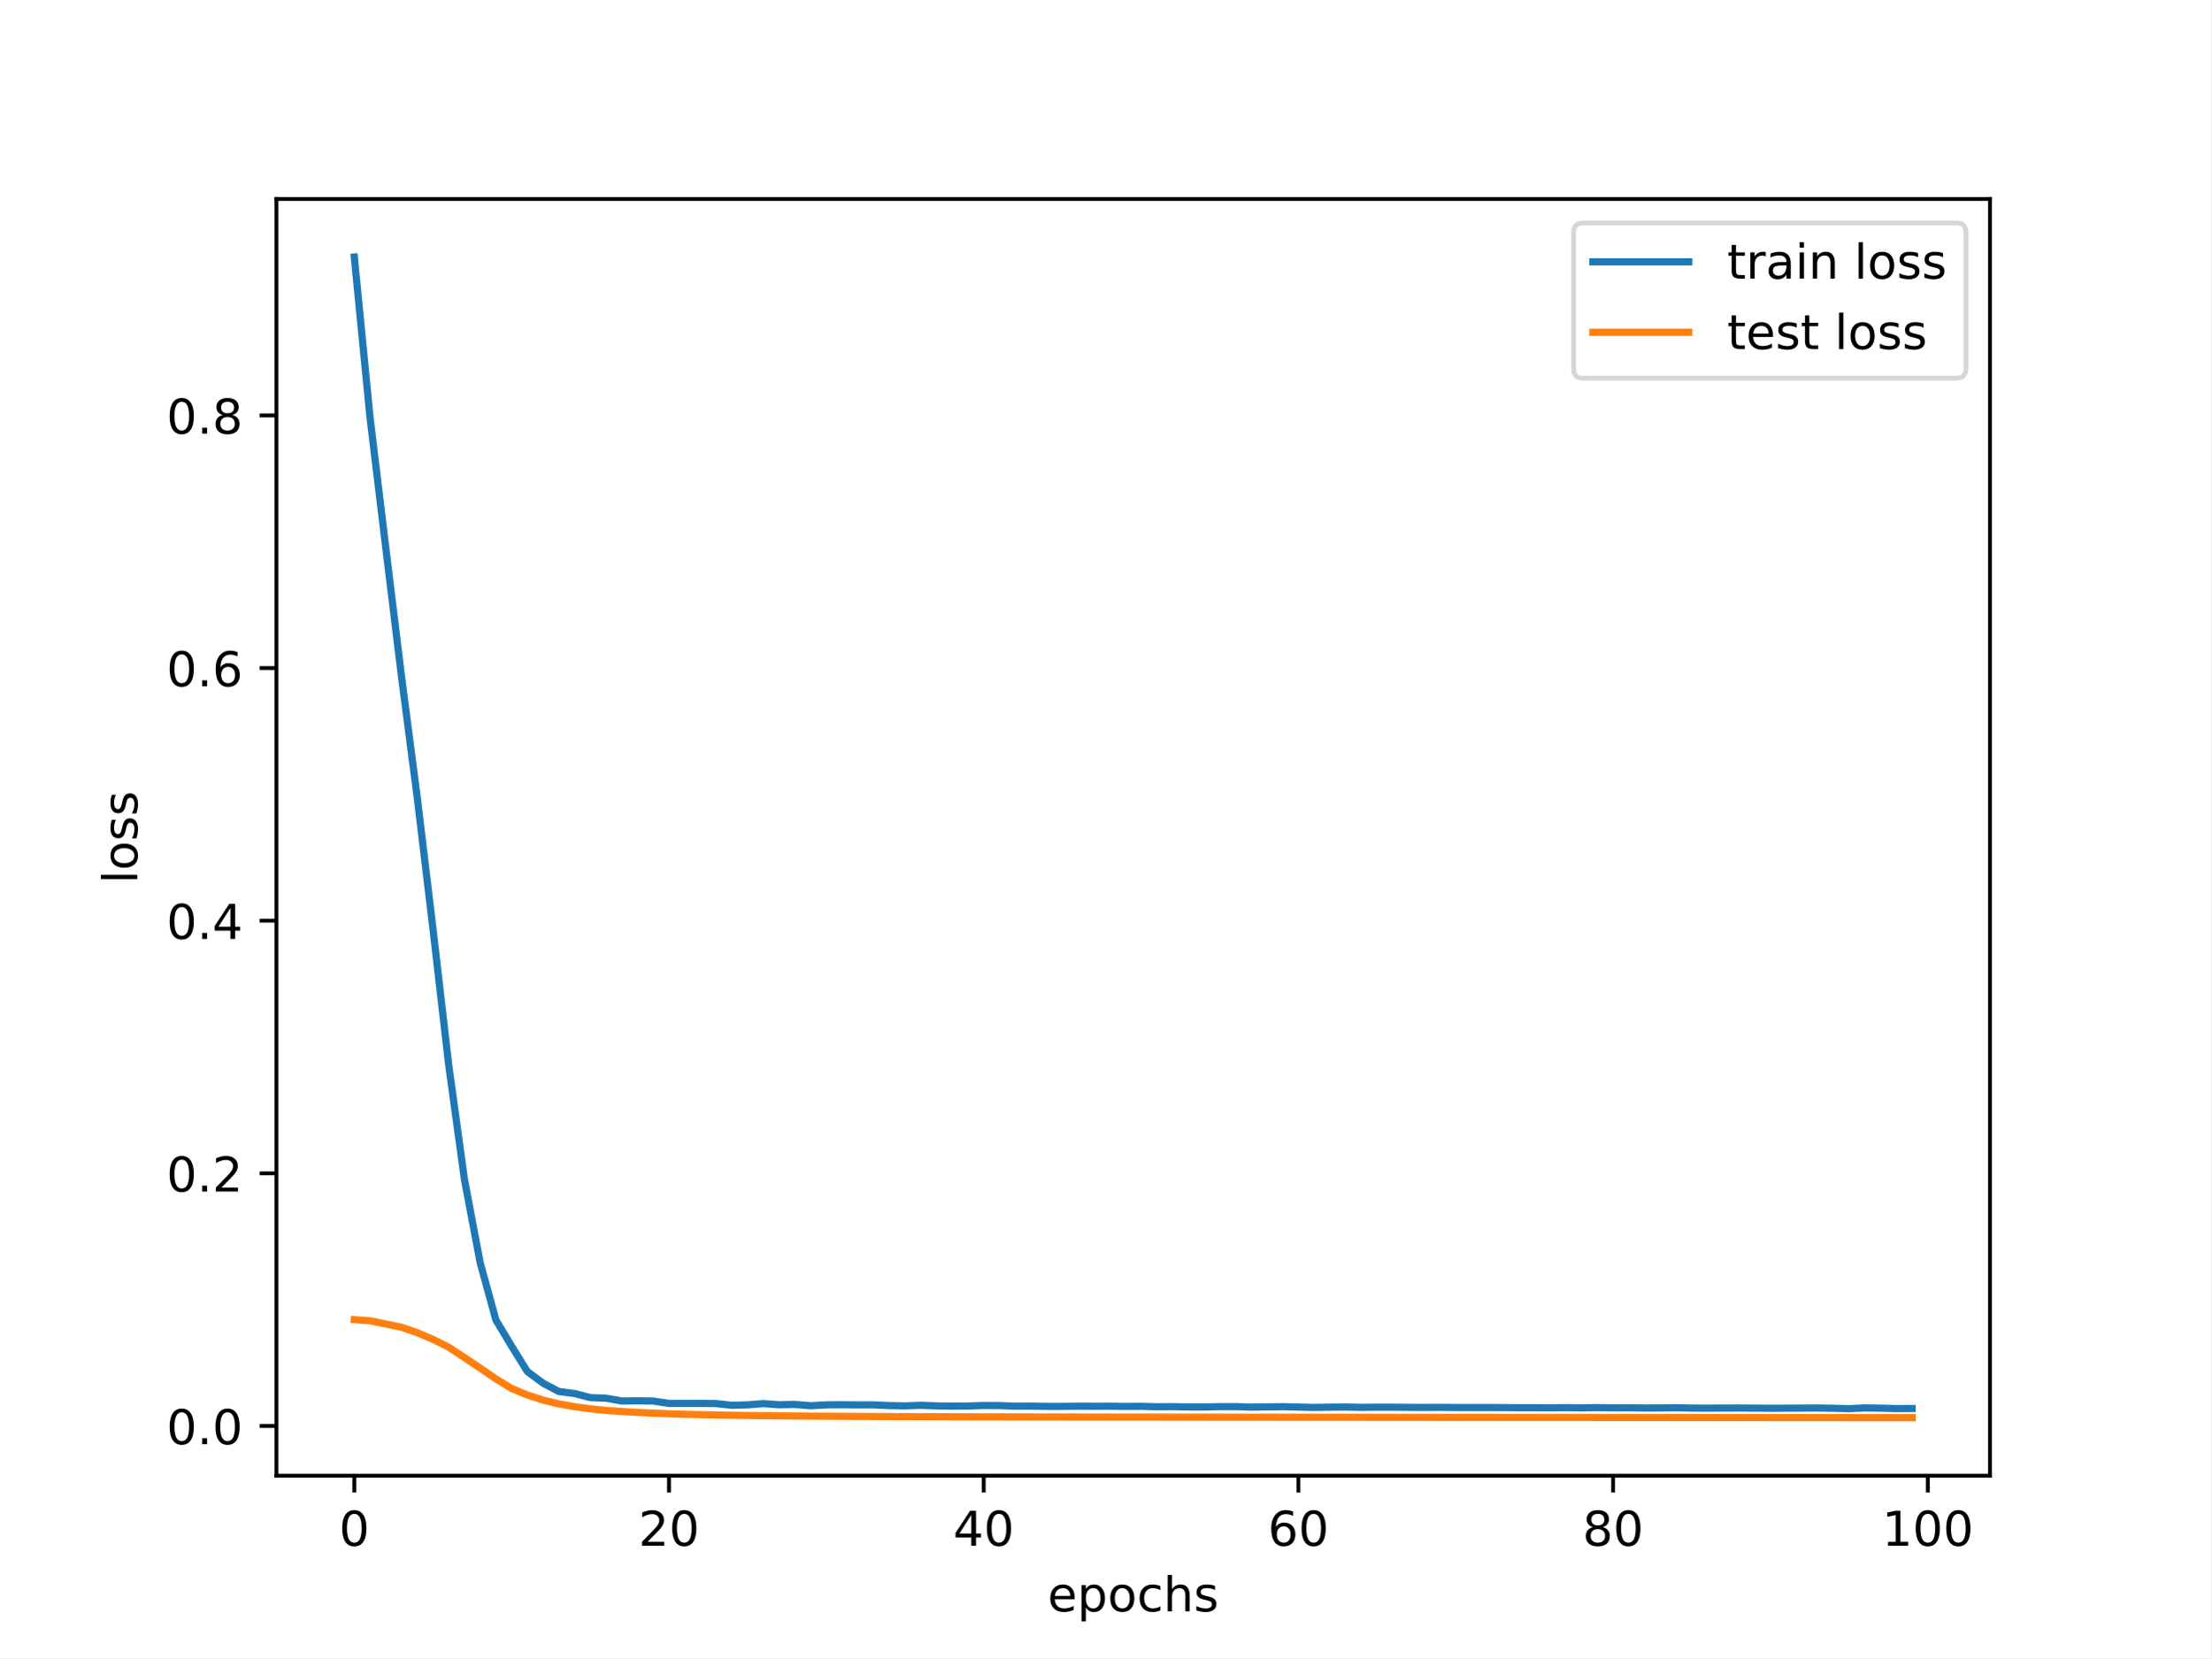
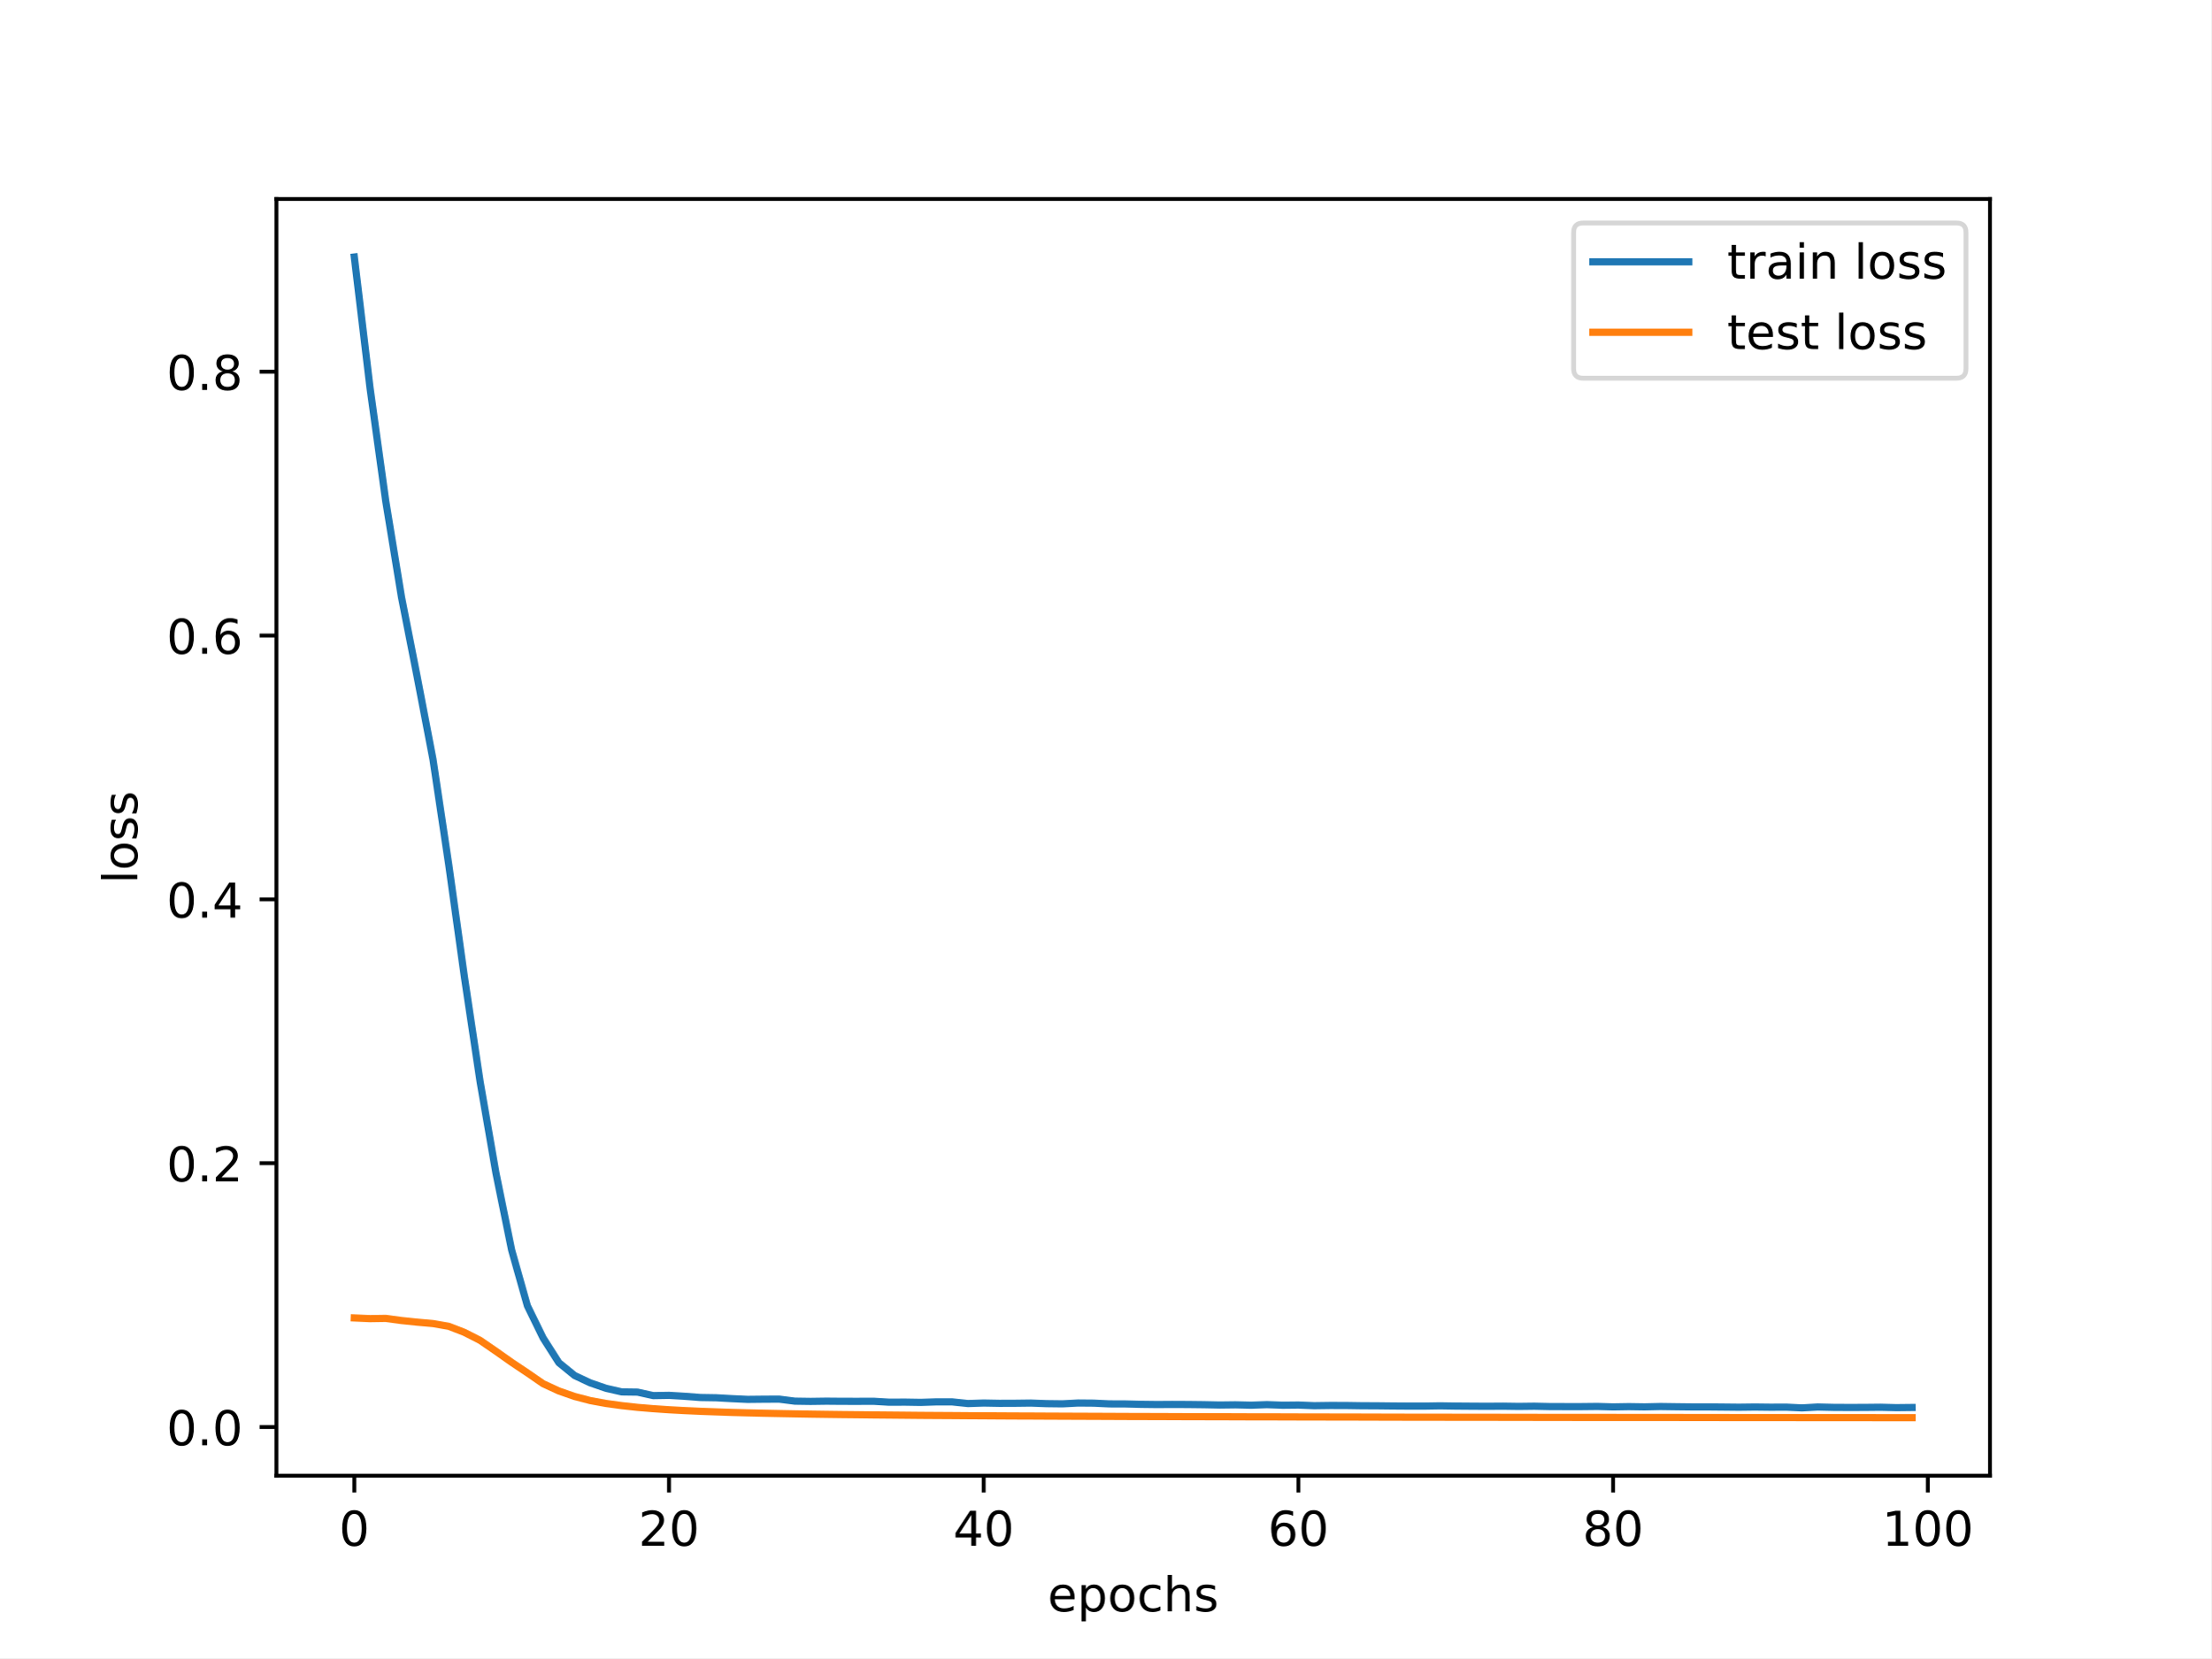
<svg xmlns="http://www.w3.org/2000/svg" xmlns:xlink="http://www.w3.org/1999/xlink" width="460.8pt" height="345.6pt" viewBox="0 0 460.8 345.6" version="1.1">
  <defs>
    <style type="text/css">*{stroke-linejoin: round; stroke-linecap: butt}</style>
  </defs>
  <g id="figure_1">
    <g id="patch_1">
      <path d="M 0 345.6  L 460.8 345.6  L 460.8 0  L 0 0  z " style="fill: #ffffff" />
    </g>
    <g id="axes_1">
      <g id="patch_2">
        <path d="M 57.6 307.584  L 414.72 307.584  L 414.72 41.472  L 57.6 41.472  z " style="fill: #ffffff" />
      </g>
      <g id="matplotlib.axis_1">
        <g id="xtick_1">
          <g id="line2d_1">
            <defs>
-               <path id="md22337e492" d="M 0 0  L 0 3.5  " style="stroke: #000000; stroke-width: 0.8" />
-             </defs>
-             <g>
-               <use xlink:href="#md22337e492" x="73.833" y="307.584" style="stroke: #000000; stroke-width: 0.8" />
+               <path id="m0775686cc1" d="M 0 0  L 0 3.5  " style="stroke: #000000; stroke-width: 0.8" />
+             </defs>
+             <g>
+               <use xlink:href="#m0775686cc1" x="73.833" y="307.584" style="stroke: #000000; stroke-width: 0.8" />
            </g>
          </g>
          <g id="text_1">
            <g transform="translate(70.65148 322.1824) scale(0.1 -0.1)">
              <defs>
                <path id="DejaVuSans-30" d="M 2034 4250  Q 1547 4250 1301 3770  Q 1056 3291 1056 2328  Q 1056 1369 1301 889  Q 1547 409 2034 409  Q 2525 409 2770 889  Q 3016 1369 3016 2328  Q 3016 3291 2770 3770  Q 2525 4250 2034 4250  z M 2034 4750  Q 2819 4750 3233 4129  Q 3647 3509 3647 2328  Q 3647 1150 3233 529  Q 2819 -91 2034 -91  Q 1250 -91 836 529  Q 422 1150 422 2328  Q 422 3509 836 4129  Q 1250 4750 2034 4750  z " transform="scale(0.015625)" />
              </defs>
              <use xlink:href="#DejaVuSans-30" />
            </g>
          </g>
        </g>
        <g id="xtick_2">
          <g id="line2d_2">
            <g>
-               <use xlink:href="#md22337e492" x="139.42" y="307.584" style="stroke: #000000; stroke-width: 0.8" />
+               <use xlink:href="#m0775686cc1" x="139.42" y="307.584" style="stroke: #000000; stroke-width: 0.8" />
            </g>
          </g>
          <g id="text_2">
            <g transform="translate(133.057 322.1824) scale(0.1 -0.1)">
              <defs>
                <path id="DejaVuSans-32" d="M 1228 531  L 3431 531  L 3431 0  L 469 0  L 469 531  Q 828 903 1448 1529  Q 2069 2156 2228 2338  Q 2531 2678 2651 2914  Q 2772 3150 2772 3378  Q 2772 3750 2511 3984  Q 2250 4219 1831 4219  Q 1534 4219 1204 4116  Q 875 4013 500 3803  L 500 4441  Q 881 4594 1212 4672  Q 1544 4750 1819 4750  Q 2544 4750 2975 4387  Q 3406 4025 3406 3419  Q 3406 3131 3298 2873  Q 3191 2616 2906 2266  Q 2828 2175 2409 1742  Q 1991 1309 1228 531  z " transform="scale(0.015625)" />
              </defs>
              <use xlink:href="#DejaVuSans-32" />
              <use xlink:href="#DejaVuSans-30" x="63.623" />
            </g>
          </g>
        </g>
        <g id="xtick_3">
          <g id="line2d_3">
            <g>
-               <use xlink:href="#md22337e492" x="205.006" y="307.584" style="stroke: #000000; stroke-width: 0.8" />
+               <use xlink:href="#m0775686cc1" x="205.006" y="307.584" style="stroke: #000000; stroke-width: 0.8" />
            </g>
          </g>
          <g id="text_3">
            <g transform="translate(198.6438 322.1824) scale(0.1 -0.1)">
              <defs>
                <path id="DejaVuSans-34" d="M 2419 4116  L 825 1625  L 2419 1625  L 2419 4116  z M 2253 4666  L 3047 4666  L 3047 1625  L 3713 1625  L 3713 1100  L 3047 1100  L 3047 0  L 2419 0  L 2419 1100  L 313 1100  L 313 1709  L 2253 4666  z " transform="scale(0.015625)" />
              </defs>
              <use xlink:href="#DejaVuSans-34" />
              <use xlink:href="#DejaVuSans-30" x="63.623" />
            </g>
          </g>
        </g>
        <g id="xtick_4">
          <g id="line2d_4">
            <g>
-               <use xlink:href="#md22337e492" x="270.593" y="307.584" style="stroke: #000000; stroke-width: 0.8" />
+               <use xlink:href="#m0775686cc1" x="270.593" y="307.584" style="stroke: #000000; stroke-width: 0.8" />
            </g>
          </g>
          <g id="text_4">
            <g transform="translate(264.2306 322.1824) scale(0.1 -0.1)">
              <defs>
                <path id="DejaVuSans-36" d="M 2113 2584  Q 1688 2584 1439 2293  Q 1191 2003 1191 1497  Q 1191 994 1439 701  Q 1688 409 2113 409  Q 2538 409 2786 701  Q 3034 994 3034 1497  Q 3034 2003 2786 2293  Q 2538 2584 2113 2584  z M 3366 4563  L 3366 3988  Q 3128 4100 2886 4159  Q 2644 4219 2406 4219  Q 1781 4219 1451 3797  Q 1122 3375 1075 2522  Q 1259 2794 1537 2939  Q 1816 3084 2150 3084  Q 2853 3084 3261 2657  Q 3669 2231 3669 1497  Q 3669 778 3244 343  Q 2819 -91 2113 -91  Q 1303 -91 875 529  Q 447 1150 447 2328  Q 447 3434 972 4092  Q 1497 4750 2381 4750  Q 2619 4750 2861 4703  Q 3103 4656 3366 4563  z " transform="scale(0.015625)" />
              </defs>
              <use xlink:href="#DejaVuSans-36" />
              <use xlink:href="#DejaVuSans-30" x="63.623" />
            </g>
          </g>
        </g>
        <g id="xtick_5">
          <g id="line2d_5">
            <g>
-               <use xlink:href="#md22337e492" x="336.18" y="307.584" style="stroke: #000000; stroke-width: 0.8" />
+               <use xlink:href="#m0775686cc1" x="336.18" y="307.584" style="stroke: #000000; stroke-width: 0.8" />
            </g>
          </g>
          <g id="text_5">
            <g transform="translate(329.8173 322.1824) scale(0.1 -0.1)">
              <defs>
                <path id="DejaVuSans-38" d="M 2034 2216  Q 1584 2216 1326 1975  Q 1069 1734 1069 1313  Q 1069 891 1326 650  Q 1584 409 2034 409  Q 2484 409 2743 651  Q 3003 894 3003 1313  Q 3003 1734 2745 1975  Q 2488 2216 2034 2216  z M 1403 2484  Q 997 2584 770 2862  Q 544 3141 544 3541  Q 544 4100 942 4425  Q 1341 4750 2034 4750  Q 2731 4750 3128 4425  Q 3525 4100 3525 3541  Q 3525 3141 3298 2862  Q 3072 2584 2669 2484  Q 3125 2378 3379 2068  Q 3634 1759 3634 1313  Q 3634 634 3220 271  Q 2806 -91 2034 -91  Q 1263 -91 848 271  Q 434 634 434 1313  Q 434 1759 690 2068  Q 947 2378 1403 2484  z M 1172 3481  Q 1172 3119 1398 2916  Q 1625 2713 2034 2713  Q 2441 2713 2670 2916  Q 2900 3119 2900 3481  Q 2900 3844 2670 4047  Q 2441 4250 2034 4250  Q 1625 4250 1398 4047  Q 1172 3844 1172 3481  z " transform="scale(0.015625)" />
              </defs>
              <use xlink:href="#DejaVuSans-38" />
              <use xlink:href="#DejaVuSans-30" x="63.623" />
            </g>
          </g>
        </g>
        <g id="xtick_6">
          <g id="line2d_6">
            <g>
-               <use xlink:href="#md22337e492" x="401.767" y="307.584" style="stroke: #000000; stroke-width: 0.8" />
+               <use xlink:href="#m0775686cc1" x="401.767" y="307.584" style="stroke: #000000; stroke-width: 0.8" />
            </g>
          </g>
          <g id="text_6">
            <g transform="translate(392.2229 322.1824) scale(0.1 -0.1)">
              <defs>
                <path id="DejaVuSans-31" d="M 794 531  L 1825 531  L 1825 4091  L 703 3866  L 703 4441  L 1819 4666  L 2450 4666  L 2450 531  L 3481 531  L 3481 0  L 794 0  L 794 531  z " transform="scale(0.015625)" />
              </defs>
              <use xlink:href="#DejaVuSans-31" />
              <use xlink:href="#DejaVuSans-30" x="63.623" />
              <use xlink:href="#DejaVuSans-30" x="127.246" />
            </g>
          </g>
        </g>
        <g id="text_7">
          <g transform="translate(218.3272 335.8606) scale(0.1 -0.1)">
            <defs>
              <path id="DejaVuSans-65" d="M 3597 1894  L 3597 1613  L 953 1613  Q 991 1019 1311 708  Q 1631 397 2203 397  Q 2534 397 2845 478  Q 3156 559 3463 722  L 3463 178  Q 3153 47 2828 -22  Q 2503 -91 2169 -91  Q 1331 -91 842 396  Q 353 884 353 1716  Q 353 2575 817 3079  Q 1281 3584 2069 3584  Q 2775 3584 3186 3129  Q 3597 2675 3597 1894  z M 3022 2063  Q 3016 2534 2758 2815  Q 2500 3097 2075 3097  Q 1594 3097 1305 2825  Q 1016 2553 972 2059  L 3022 2063  z " transform="scale(0.015625)" />
              <path id="DejaVuSans-70" d="M 1159 525  L 1159 -1331  L 581 -1331  L 581 3500  L 1159 3500  L 1159 2969  Q 1341 3281 1617 3432  Q 1894 3584 2278 3584  Q 2916 3584 3314 3078  Q 3713 2572 3713 1747  Q 3713 922 3314 415  Q 2916 -91 2278 -91  Q 1894 -91 1617 61  Q 1341 213 1159 525  z M 3116 1747  Q 3116 2381 2855 2742  Q 2594 3103 2138 3103  Q 1681 3103 1420 2742  Q 1159 2381 1159 1747  Q 1159 1113 1420 752  Q 1681 391 2138 391  Q 2594 391 2855 752  Q 3116 1113 3116 1747  z " transform="scale(0.015625)" />
              <path id="DejaVuSans-6f" d="M 1959 3097  Q 1497 3097 1228 2736  Q 959 2375 959 1747  Q 959 1119 1226 758  Q 1494 397 1959 397  Q 2419 397 2687 759  Q 2956 1122 2956 1747  Q 2956 2369 2687 2733  Q 2419 3097 1959 3097  z M 1959 3584  Q 2709 3584 3137 3096  Q 3566 2609 3566 1747  Q 3566 888 3137 398  Q 2709 -91 1959 -91  Q 1206 -91 779 398  Q 353 888 353 1747  Q 353 2609 779 3096  Q 1206 3584 1959 3584  z " transform="scale(0.015625)" />
              <path id="DejaVuSans-63" d="M 3122 3366  L 3122 2828  Q 2878 2963 2633 3030  Q 2388 3097 2138 3097  Q 1578 3097 1268 2742  Q 959 2388 959 1747  Q 959 1106 1268 751  Q 1578 397 2138 397  Q 2388 397 2633 464  Q 2878 531 3122 666  L 3122 134  Q 2881 22 2623 -34  Q 2366 -91 2075 -91  Q 1284 -91 818 406  Q 353 903 353 1747  Q 353 2603 823 3093  Q 1294 3584 2113 3584  Q 2378 3584 2631 3529  Q 2884 3475 3122 3366  z " transform="scale(0.015625)" />
              <path id="DejaVuSans-68" d="M 3513 2113  L 3513 0  L 2938 0  L 2938 2094  Q 2938 2591 2744 2837  Q 2550 3084 2163 3084  Q 1697 3084 1428 2787  Q 1159 2491 1159 1978  L 1159 0  L 581 0  L 581 4863  L 1159 4863  L 1159 2956  Q 1366 3272 1645 3428  Q 1925 3584 2291 3584  Q 2894 3584 3203 3211  Q 3513 2838 3513 2113  z " transform="scale(0.015625)" />
              <path id="DejaVuSans-73" d="M 2834 3397  L 2834 2853  Q 2591 2978 2328 3040  Q 2066 3103 1784 3103  Q 1356 3103 1142 2972  Q 928 2841 928 2578  Q 928 2378 1081 2264  Q 1234 2150 1697 2047  L 1894 2003  Q 2506 1872 2764 1633  Q 3022 1394 3022 966  Q 3022 478 2636 193  Q 2250 -91 1575 -91  Q 1294 -91 989 -36  Q 684 19 347 128  L 347 722  Q 666 556 975 473  Q 1284 391 1588 391  Q 1994 391 2212 530  Q 2431 669 2431 922  Q 2431 1156 2273 1281  Q 2116 1406 1581 1522  L 1381 1569  Q 847 1681 609 1914  Q 372 2147 372 2553  Q 372 3047 722 3315  Q 1072 3584 1716 3584  Q 2034 3584 2315 3537  Q 2597 3491 2834 3397  z " transform="scale(0.015625)" />
            </defs>
            <use xlink:href="#DejaVuSans-65" />
            <use xlink:href="#DejaVuSans-70" x="61.523" />
            <use xlink:href="#DejaVuSans-6f" x="125" />
            <use xlink:href="#DejaVuSans-63" x="186.182" />
            <use xlink:href="#DejaVuSans-68" x="241.162" />
            <use xlink:href="#DejaVuSans-73" x="304.541" />
          </g>
        </g>
      </g>
      <g id="matplotlib.axis_2">
        <g id="ytick_1">
          <g id="line2d_7">
            <defs>
-               <path id="mc316fbac4a" d="M 0 0  L -3.5 0  " style="stroke: #000000; stroke-width: 0.8" />
-             </defs>
-             <g>
-               <use xlink:href="#mc316fbac4a" x="57.6" y="297.217" style="stroke: #000000; stroke-width: 0.8" />
+               <path id="mec13416b80" d="M 0 0  L -3.5 0  " style="stroke: #000000; stroke-width: 0.8" />
+             </defs>
+             <g>
+               <use xlink:href="#mec13416b80" x="57.6" y="297.44" style="stroke: #000000; stroke-width: 0.8" />
            </g>
          </g>
          <g id="text_8">
-             <g transform="translate(34.69687 301.0163) scale(0.1 -0.1)">
+             <g transform="translate(34.69687 301.2391) scale(0.1 -0.1)">
              <defs>
                <path id="DejaVuSans-2e" d="M 684 794  L 1344 794  L 1344 0  L 684 0  L 684 794  z " transform="scale(0.015625)" />
              </defs>
              <use xlink:href="#DejaVuSans-30" />
              <use xlink:href="#DejaVuSans-2e" x="63.623" />
              <use xlink:href="#DejaVuSans-30" x="95.41" />
            </g>
          </g>
        </g>
        <g id="ytick_2">
          <g id="line2d_8">
            <g>
-               <use xlink:href="#mc316fbac4a" x="57.6" y="244.557" style="stroke: #000000; stroke-width: 0.8" />
+               <use xlink:href="#mec13416b80" x="57.6" y="242.447" style="stroke: #000000; stroke-width: 0.8" />
            </g>
          </g>
          <g id="text_9">
-             <g transform="translate(34.69687 248.3561) scale(0.1 -0.1)">
+             <g transform="translate(34.69687 246.246) scale(0.1 -0.1)">
              <use xlink:href="#DejaVuSans-30" />
              <use xlink:href="#DejaVuSans-2e" x="63.623" />
              <use xlink:href="#DejaVuSans-32" x="95.41" />
            </g>
          </g>
        </g>
        <g id="ytick_3">
          <g id="line2d_9">
            <g>
-               <use xlink:href="#mc316fbac4a" x="57.6" y="191.897" style="stroke: #000000; stroke-width: 0.8" />
+               <use xlink:href="#mec13416b80" x="57.6" y="187.454" style="stroke: #000000; stroke-width: 0.8" />
            </g>
          </g>
          <g id="text_10">
-             <g transform="translate(34.69687 195.6959) scale(0.1 -0.1)">
+             <g transform="translate(34.69687 191.2529) scale(0.1 -0.1)">
              <use xlink:href="#DejaVuSans-30" />
              <use xlink:href="#DejaVuSans-2e" x="63.623" />
              <use xlink:href="#DejaVuSans-34" x="95.41" />
            </g>
          </g>
        </g>
        <g id="ytick_4">
          <g id="line2d_10">
            <g>
-               <use xlink:href="#mc316fbac4a" x="57.6" y="139.237" style="stroke: #000000; stroke-width: 0.8" />
+               <use xlink:href="#mec13416b80" x="57.6" y="132.461" style="stroke: #000000; stroke-width: 0.8" />
            </g>
          </g>
          <g id="text_11">
-             <g transform="translate(34.69687 143.0357) scale(0.1 -0.1)">
+             <g transform="translate(34.69687 136.2597) scale(0.1 -0.1)">
              <use xlink:href="#DejaVuSans-30" />
              <use xlink:href="#DejaVuSans-2e" x="63.623" />
              <use xlink:href="#DejaVuSans-36" x="95.41" />
            </g>
          </g>
        </g>
        <g id="ytick_5">
          <g id="line2d_11">
            <g>
-               <use xlink:href="#mc316fbac4a" x="57.6" y="86.576" style="stroke: #000000; stroke-width: 0.8" />
+               <use xlink:href="#mec13416b80" x="57.6" y="77.467" style="stroke: #000000; stroke-width: 0.8" />
            </g>
          </g>
          <g id="text_12">
-             <g transform="translate(34.69687 90.37556) scale(0.1 -0.1)">
+             <g transform="translate(34.69687 81.26662) scale(0.1 -0.1)">
              <use xlink:href="#DejaVuSans-30" />
              <use xlink:href="#DejaVuSans-2e" x="63.623" />
              <use xlink:href="#DejaVuSans-38" x="95.41" />
            </g>
          </g>
        </g>
        <g id="text_13">
          <g transform="translate(28.61719 184.1858) rotate(-90) scale(0.1 -0.1)">
            <defs>
              <path id="DejaVuSans-6c" d="M 603 4863  L 1178 4863  L 1178 0  L 603 0  L 603 4863  z " transform="scale(0.015625)" />
            </defs>
            <use xlink:href="#DejaVuSans-6c" />
            <use xlink:href="#DejaVuSans-6f" x="27.783" />
            <use xlink:href="#DejaVuSans-73" x="88.965" />
            <use xlink:href="#DejaVuSans-73" x="141.064" />
          </g>
        </g>
      </g>
      <g id="line2d_12">
-         <path d="M 73.833 53.568  L 77.112 87.039  L 80.391 114.184  L 83.671 141.031  L 86.95 166.265  L 90.229 193.608  L 93.509 221.996  L 96.788 245.836  L 100.067 263.202  L 103.347 275.135  L 106.626 280.593  L 109.905 285.881  L 113.185 288.308  L 116.464 290.036  L 119.743 290.456  L 123.023 291.309  L 126.302 291.431  L 129.581 292.009  L 132.861 291.977  L 136.14 292.022  L 139.42 292.515  L 142.699 292.521  L 145.978 292.509  L 149.258 292.554  L 152.537 292.907  L 155.816 292.819  L 159.096 292.556  L 162.375 292.804  L 165.654 292.731  L 168.934 293.003  L 172.213 292.819  L 175.492 292.79  L 178.772 292.83  L 182.051 292.821  L 185.33 292.971  L 188.61 293.035  L 191.889 292.911  L 195.168 293.037  L 198.448 293.083  L 201.727 293.06  L 205.006 292.95  L 208.286 292.973  L 211.565 293.092  L 214.844 293.087  L 218.124 293.139  L 221.403 293.138  L 224.682 293.105  L 227.962 293.117  L 231.241 293.105  L 234.52 293.153  L 237.8 293.123  L 241.079 293.217  L 244.358 293.195  L 247.638 293.259  L 250.917 293.264  L 254.196 293.196  L 257.476 293.19  L 260.755 293.286  L 264.034 293.242  L 267.314 293.204  L 270.593 293.277  L 273.872 293.357  L 277.152 293.299  L 280.431 293.267  L 283.71 293.341  L 286.99 293.299  L 290.269 293.304  L 293.548 293.34  L 296.828 293.354  L 300.107 293.336  L 303.386 293.369  L 306.666 293.376  L 309.945 293.371  L 313.224 293.387  L 316.504 293.416  L 319.783 293.416  L 323.062 293.428  L 326.342 293.402  L 329.621 293.437  L 332.9 293.392  L 336.18 293.442  L 339.459 293.42  L 342.739 293.476  L 346.018 293.46  L 349.297 293.414  L 352.577 293.49  L 355.856 293.5  L 359.135 293.488  L 362.415 293.478  L 365.694 293.502  L 368.973 293.53  L 372.253 293.513  L 375.532 293.493  L 378.811 293.473  L 382.091 293.531  L 385.37 293.608  L 388.649 293.457  L 391.929 293.505  L 395.208 293.594  L 398.487 293.572  " clip-path="url(#pb78a071332)" style="fill: none; stroke: #1f77b4; stroke-width: 1.5; stroke-linecap: square" />
+         <path d="M 73.833 53.568  L 77.112 80.865  L 80.391 104.487  L 83.671 124.484  L 86.95 141.156  L 90.229 158.269  L 93.509 180.187  L 96.788 203.688  L 100.067 225.553  L 103.347 244.47  L 106.626 260.561  L 109.905 272.171  L 113.185 278.879  L 116.464 284.028  L 119.743 286.701  L 123.023 288.242  L 126.302 289.367  L 129.581 290.121  L 132.861 290.165  L 136.14 290.891  L 139.42 290.836  L 142.699 291.035  L 145.978 291.288  L 149.258 291.342  L 152.537 291.527  L 155.816 291.68  L 159.096 291.644  L 162.375 291.627  L 165.654 292.047  L 168.934 292.095  L 172.213 292.049  L 175.492 292.077  L 178.772 292.082  L 182.051 292.069  L 185.33 292.263  L 188.61 292.247  L 191.889 292.301  L 195.168 292.194  L 198.448 292.199  L 201.727 292.543  L 205.006 292.439  L 208.286 292.499  L 211.565 292.488  L 214.844 292.447  L 218.124 292.567  L 221.403 292.607  L 224.682 292.435  L 227.962 292.463  L 231.241 292.619  L 234.52 292.63  L 237.8 292.711  L 241.079 292.752  L 244.358 292.731  L 247.638 292.747  L 250.917 292.786  L 254.196 292.854  L 257.476 292.814  L 260.755 292.891  L 264.034 292.775  L 267.314 292.895  L 270.593 292.86  L 273.872 292.995  L 277.152 292.95  L 280.431 292.956  L 283.71 293.006  L 286.99 293.021  L 290.269 293.057  L 293.548 293.08  L 296.828 293.082  L 300.107 293.026  L 303.386 293.079  L 306.666 293.103  L 309.945 293.122  L 313.224 293.1  L 316.504 293.147  L 319.783 293.107  L 323.062 293.179  L 326.342 293.187  L 329.621 293.187  L 332.9 293.152  L 336.18 293.245  L 339.459 293.191  L 342.739 293.24  L 346.018 293.167  L 349.297 293.213  L 352.577 293.25  L 355.856 293.252  L 359.135 293.282  L 362.415 293.315  L 365.694 293.275  L 368.973 293.312  L 372.253 293.298  L 375.532 293.455  L 378.811 293.27  L 382.091 293.346  L 385.37 293.364  L 388.649 293.353  L 391.929 293.32  L 395.208 293.403  L 398.487 293.367  " clip-path="url(#pd8ab80000c)" style="fill: none; stroke: #1f77b4; stroke-width: 1.5; stroke-linecap: square" />
      </g>
      <g id="line2d_13">
-         <path d="M 73.833 275.058  L 77.112 275.292  L 80.391 275.968  L 83.671 276.636  L 86.95 277.774  L 90.229 279.166  L 93.509 280.805  L 96.788 282.966  L 100.067 285.154  L 103.347 287.406  L 106.626 289.409  L 109.905 290.763  L 113.185 291.828  L 116.464 292.621  L 119.743 293.202  L 123.023 293.649  L 126.302 293.975  L 129.581 294.204  L 132.861 294.403  L 136.14 294.545  L 139.42 294.678  L 142.699 294.782  L 145.978 294.857  L 149.258 294.93  L 152.537 294.989  L 155.816 295.036  L 159.096 295.081  L 162.375 295.116  L 165.654 295.14  L 168.934 295.169  L 172.213 295.192  L 175.492 295.213  L 178.772 295.227  L 182.051 295.245  L 185.33 295.26  L 188.61 295.27  L 191.889 295.279  L 195.168 295.291  L 198.448 295.299  L 201.727 295.309  L 205.006 295.315  L 208.286 295.321  L 211.565 295.33  L 214.844 295.335  L 218.124 295.342  L 221.403 295.346  L 224.682 295.35  L 227.962 295.354  L 231.241 295.361  L 234.52 295.365  L 237.8 295.367  L 241.079 295.371  L 244.358 295.377  L 247.638 295.381  L 250.917 295.385  L 254.196 295.385  L 257.476 295.389  L 260.755 295.391  L 264.034 295.394  L 267.314 295.4  L 270.593 295.399  L 273.872 295.402  L 277.152 295.406  L 280.431 295.408  L 283.71 295.408  L 286.99 295.411  L 290.269 295.418  L 293.548 295.417  L 296.828 295.418  L 300.107 295.423  L 303.386 295.426  L 306.666 295.426  L 309.945 295.431  L 313.224 295.435  L 316.504 295.436  L 319.783 295.439  L 323.062 295.442  L 326.342 295.442  L 329.621 295.442  L 332.9 295.447  L 336.18 295.451  L 339.459 295.452  L 342.739 295.452  L 346.018 295.456  L 349.297 295.459  L 352.577 295.459  L 355.856 295.46  L 359.135 295.462  L 362.415 295.466  L 365.694 295.469  L 368.973 295.471  L 372.253 295.476  L 375.532 295.477  L 378.811 295.474  L 382.091 295.477  L 385.37 295.483  L 388.649 295.485  L 391.929 295.484  L 395.208 295.486  L 398.487 295.488  " clip-path="url(#pb78a071332)" style="fill: none; stroke: #ff7f0e; stroke-width: 1.5; stroke-linecap: square" />
+         <path d="M 73.833 274.702  L 77.112 274.844  L 80.391 274.793  L 83.671 275.242  L 86.95 275.587  L 90.229 275.875  L 93.509 276.444  L 96.788 277.714  L 100.067 279.388  L 103.347 281.642  L 106.626 283.956  L 109.905 286.147  L 113.185 288.409  L 116.464 289.925  L 119.743 291.07  L 123.023 291.929  L 126.302 292.529  L 129.581 292.983  L 132.861 293.344  L 136.14 293.613  L 139.42 293.836  L 142.699 294.015  L 145.978 294.164  L 149.258 294.285  L 152.537 294.399  L 155.816 294.488  L 159.096 294.566  L 162.375 294.633  L 165.654 294.697  L 168.934 294.755  L 172.213 294.802  L 175.492 294.845  L 178.772 294.878  L 182.051 294.919  L 185.33 294.949  L 188.61 294.98  L 191.889 295.012  L 195.168 295.034  L 198.448 295.053  L 201.727 295.078  L 205.006 295.097  L 208.286 295.119  L 211.565 295.137  L 214.844 295.148  L 218.124 295.166  L 221.403 295.18  L 224.682 295.194  L 227.962 295.206  L 231.241 295.22  L 234.52 295.236  L 237.8 295.246  L 241.079 295.254  L 244.358 295.266  L 247.638 295.28  L 250.917 295.286  L 254.196 295.293  L 257.476 295.302  L 260.755 295.316  L 264.034 295.318  L 267.314 295.325  L 270.593 295.337  L 273.872 295.343  L 277.152 295.349  L 280.431 295.353  L 283.71 295.361  L 286.99 295.371  L 290.269 295.379  L 293.548 295.388  L 296.828 295.387  L 300.107 295.396  L 303.386 295.399  L 306.666 295.399  L 309.945 295.403  L 313.224 295.412  L 316.504 295.417  L 319.783 295.422  L 323.062 295.426  L 326.342 295.433  L 329.621 295.434  L 332.9 295.434  L 336.18 295.434  L 339.459 295.438  L 342.739 295.444  L 346.018 295.444  L 349.297 295.445  L 352.577 295.45  L 355.856 295.455  L 359.135 295.459  L 362.415 295.46  L 365.694 295.46  L 368.973 295.461  L 372.253 295.464  L 375.532 295.474  L 378.811 295.475  L 382.091 295.48  L 385.37 295.478  L 388.649 295.48  L 391.929 295.486  L 395.208 295.488  L 398.487 295.487  " clip-path="url(#pd8ab80000c)" style="fill: none; stroke: #ff7f0e; stroke-width: 1.5; stroke-linecap: square" />
      </g>
      <g id="patch_3">
        <path d="M 57.6 307.584  L 57.6 41.472  " style="fill: none; stroke: #000000; stroke-width: 0.8; stroke-linejoin: miter; stroke-linecap: square" />
      </g>
      <g id="patch_4">
        <path d="M 414.72 307.584  L 414.72 41.472  " style="fill: none; stroke: #000000; stroke-width: 0.8; stroke-linejoin: miter; stroke-linecap: square" />
      </g>
      <g id="patch_5">
        <path d="M 57.6 307.584  L 414.72 307.584  " style="fill: none; stroke: #000000; stroke-width: 0.8; stroke-linejoin: miter; stroke-linecap: square" />
      </g>
      <g id="patch_6">
        <path d="M 57.6 41.472  L 414.72 41.472  " style="fill: none; stroke: #000000; stroke-width: 0.8; stroke-linejoin: miter; stroke-linecap: square" />
      </g>
      <g id="legend_1">
        <g id="patch_7">
          <path d="M 329.951 78.828  L 407.72 78.828  Q 409.72 78.828 409.72 76.828  L 409.72 48.472  Q 409.72 46.472 407.72 46.472  L 329.951 46.472  Q 327.951 46.472 327.951 48.472  L 327.951 76.828  Q 327.951 78.828 329.951 78.828  z " style="fill: #ffffff; opacity: 0.8; stroke: #cccccc; stroke-linejoin: miter" />
        </g>
        <g id="line2d_14">
          <path d="M 331.951 54.57  L 341.951 54.57  L 351.951 54.57  " style="fill: none; stroke: #1f77b4; stroke-width: 1.5; stroke-linecap: square" />
        </g>
        <g id="text_14">
          <g transform="translate(359.9513 58.07044) scale(0.1 -0.1)">
            <defs>
              <path id="DejaVuSans-74" d="M 1172 4494  L 1172 3500  L 2356 3500  L 2356 3053  L 1172 3053  L 1172 1153  Q 1172 725 1289 603  Q 1406 481 1766 481  L 2356 481  L 2356 0  L 1766 0  Q 1100 0 847 248  Q 594 497 594 1153  L 594 3053  L 172 3053  L 172 3500  L 594 3500  L 594 4494  L 1172 4494  z " transform="scale(0.015625)" />
              <path id="DejaVuSans-72" d="M 2631 2963  Q 2534 3019 2420 3045  Q 2306 3072 2169 3072  Q 1681 3072 1420 2755  Q 1159 2438 1159 1844  L 1159 0  L 581 0  L 581 3500  L 1159 3500  L 1159 2956  Q 1341 3275 1631 3429  Q 1922 3584 2338 3584  Q 2397 3584 2469 3576  Q 2541 3569 2628 3553  L 2631 2963  z " transform="scale(0.015625)" />
              <path id="DejaVuSans-61" d="M 2194 1759  Q 1497 1759 1228 1600  Q 959 1441 959 1056  Q 959 750 1161 570  Q 1363 391 1709 391  Q 2188 391 2477 730  Q 2766 1069 2766 1631  L 2766 1759  L 2194 1759  z M 3341 1997  L 3341 0  L 2766 0  L 2766 531  Q 2569 213 2275 61  Q 1981 -91 1556 -91  Q 1019 -91 701 211  Q 384 513 384 1019  Q 384 1609 779 1909  Q 1175 2209 1959 2209  L 2766 2209  L 2766 2266  Q 2766 2663 2505 2880  Q 2244 3097 1772 3097  Q 1472 3097 1187 3025  Q 903 2953 641 2809  L 641 3341  Q 956 3463 1253 3523  Q 1550 3584 1831 3584  Q 2591 3584 2966 3190  Q 3341 2797 3341 1997  z " transform="scale(0.015625)" />
              <path id="DejaVuSans-69" d="M 603 3500  L 1178 3500  L 1178 0  L 603 0  L 603 3500  z M 603 4863  L 1178 4863  L 1178 4134  L 603 4134  L 603 4863  z " transform="scale(0.015625)" />
              <path id="DejaVuSans-6e" d="M 3513 2113  L 3513 0  L 2938 0  L 2938 2094  Q 2938 2591 2744 2837  Q 2550 3084 2163 3084  Q 1697 3084 1428 2787  Q 1159 2491 1159 1978  L 1159 0  L 581 0  L 581 3500  L 1159 3500  L 1159 2956  Q 1366 3272 1645 3428  Q 1925 3584 2291 3584  Q 2894 3584 3203 3211  Q 3513 2838 3513 2113  z " transform="scale(0.015625)" />
              <path id="DejaVuSans-20" transform="scale(0.015625)" />
            </defs>
            <use xlink:href="#DejaVuSans-74" />
            <use xlink:href="#DejaVuSans-72" x="39.209" />
            <use xlink:href="#DejaVuSans-61" x="80.322" />
            <use xlink:href="#DejaVuSans-69" x="141.602" />
            <use xlink:href="#DejaVuSans-6e" x="169.385" />
            <use xlink:href="#DejaVuSans-20" x="232.764" />
            <use xlink:href="#DejaVuSans-6c" x="264.551" />
            <use xlink:href="#DejaVuSans-6f" x="292.334" />
            <use xlink:href="#DejaVuSans-73" x="353.516" />
            <use xlink:href="#DejaVuSans-73" x="405.615" />
          </g>
        </g>
        <g id="line2d_15">
          <path d="M 331.951 69.249  L 341.951 69.249  L 351.951 69.249  " style="fill: none; stroke: #ff7f0e; stroke-width: 1.5; stroke-linecap: square" />
        </g>
        <g id="text_15">
          <g transform="translate(359.9513 72.74856) scale(0.1 -0.1)">
            <use xlink:href="#DejaVuSans-74" />
            <use xlink:href="#DejaVuSans-65" x="39.209" />
            <use xlink:href="#DejaVuSans-73" x="100.732" />
            <use xlink:href="#DejaVuSans-74" x="152.832" />
            <use xlink:href="#DejaVuSans-20" x="192.041" />
            <use xlink:href="#DejaVuSans-6c" x="223.828" />
            <use xlink:href="#DejaVuSans-6f" x="251.611" />
            <use xlink:href="#DejaVuSans-73" x="312.793" />
            <use xlink:href="#DejaVuSans-73" x="364.893" />
          </g>
        </g>
      </g>
    </g>
  </g>
  <defs>
-     <clipPath id="pb78a071332">
+     <clipPath id="pd8ab80000c">
      <rect x="57.6" y="41.472" width="357.12" height="266.112" />
    </clipPath>
  </defs>
</svg>
